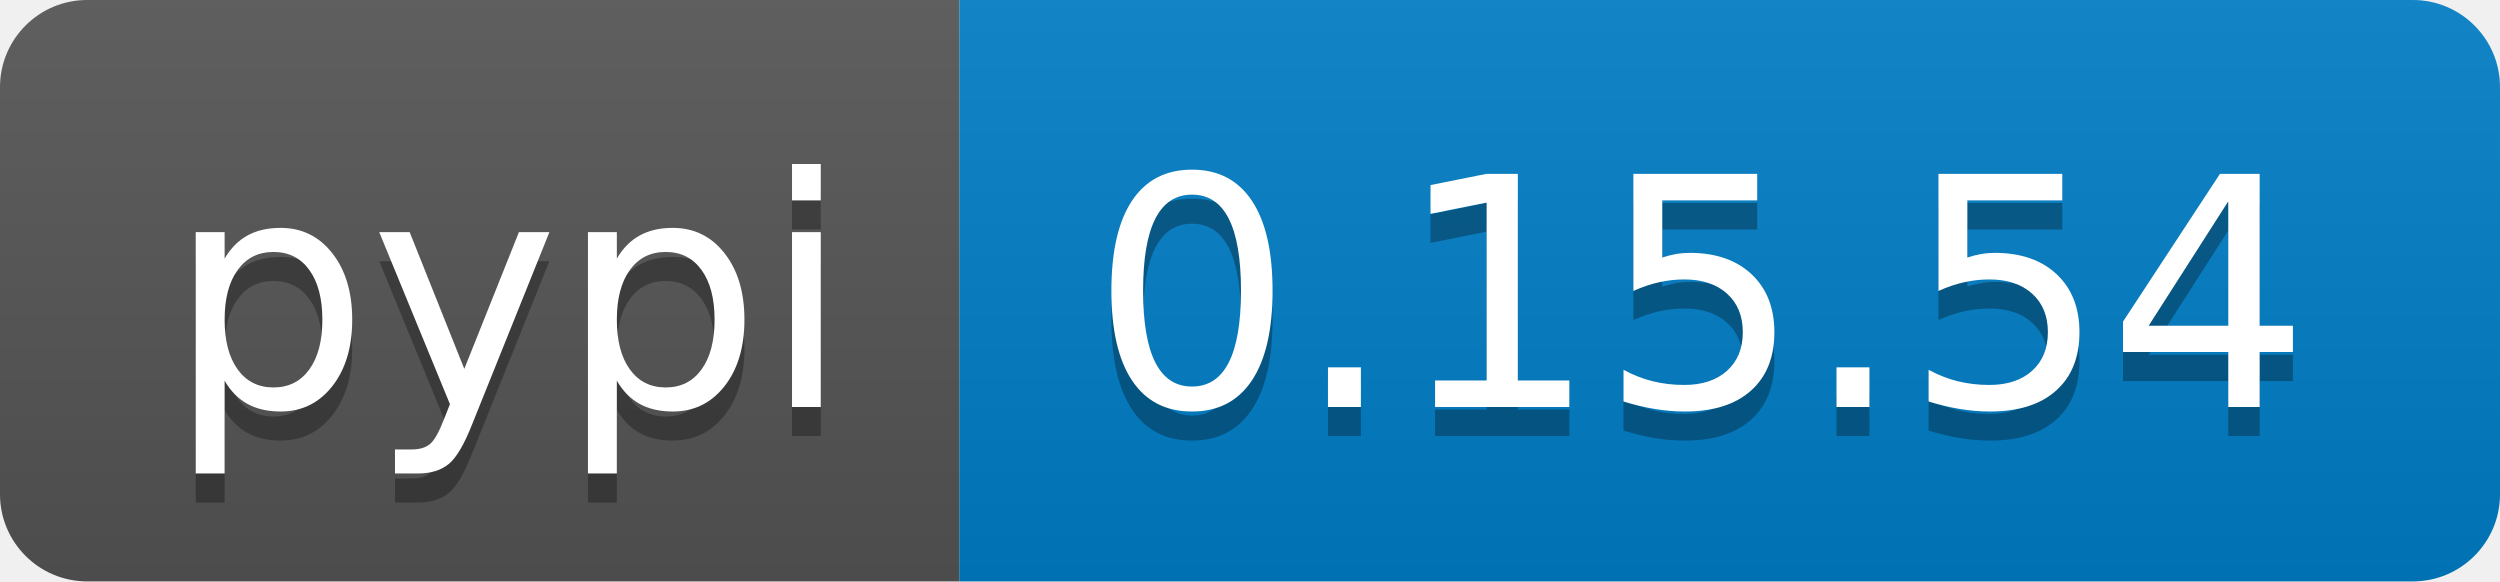
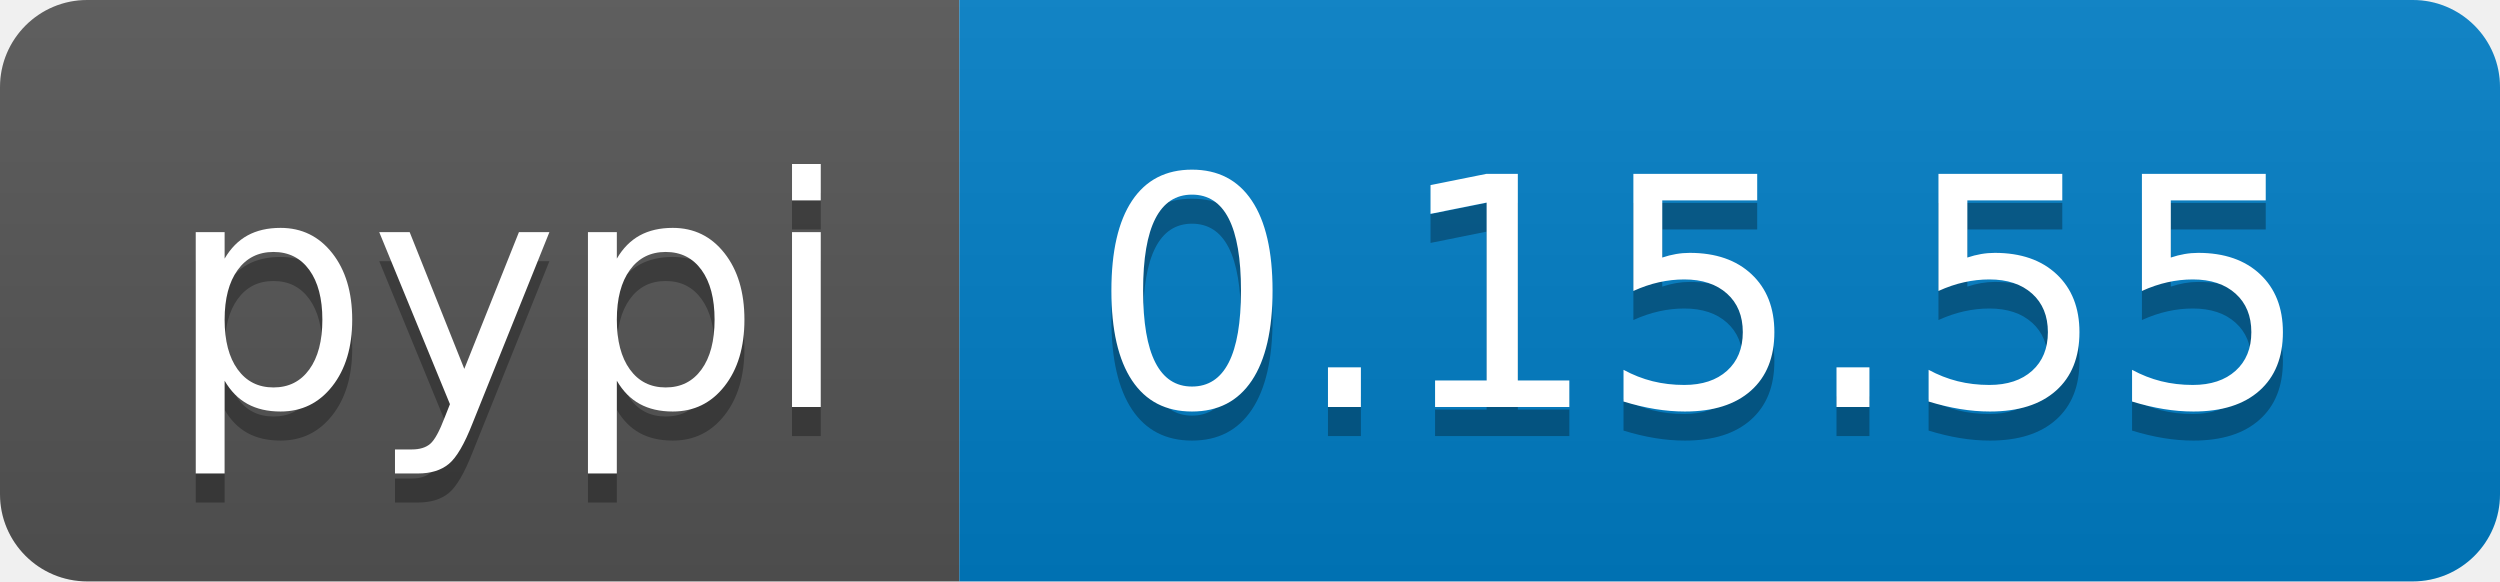
<svg xmlns="http://www.w3.org/2000/svg" width="86" height="20">
  <linearGradient id="b" x2="0" y2="100%">
    <stop offset="0" stop-color="#bbb" stop-opacity=".1" />
    <stop offset="1" stop-opacity=".1" />
  </linearGradient>
  <clipPath id="a">
    <rect width="86" height="20" rx="3" fill="#fff" />
  </clipPath>
  <g clip-path="url(#a)">
    <path fill="#555" d="M0 0h33v20H0z" />
    <path fill="#007ec6" d="M33 0h53v20H33z" />
    <path fill="url(#b)" d="M0 0h86v20H0z" />
  </g>
  <g fill="#fff" text-anchor="middle" font-family="DejaVu Sans,Verdana,Geneva,sans-serif" font-size="110">
    <text x="175" y="150" fill="#010101" fill-opacity=".3" transform="scale(.1)" textLength="230">pypi</text>
    <text x="175" y="140" transform="scale(.1)" textLength="230">pypi</text>
-     <text x="585" y="150" fill="#010101" fill-opacity=".3" transform="scale(.1)" textLength="430">0.15.54</text>
-     <text x="585" y="140" transform="scale(.1)" textLength="430">0.15.54</text>
+     <text x="585" y="150" fill="#010101" fill-opacity=".3" transform="scale(.1)" textLength="430">0.15.55</text>
+     <text x="585" y="140" transform="scale(.1)" textLength="430">0.15.55</text>
  </g>
</svg>
